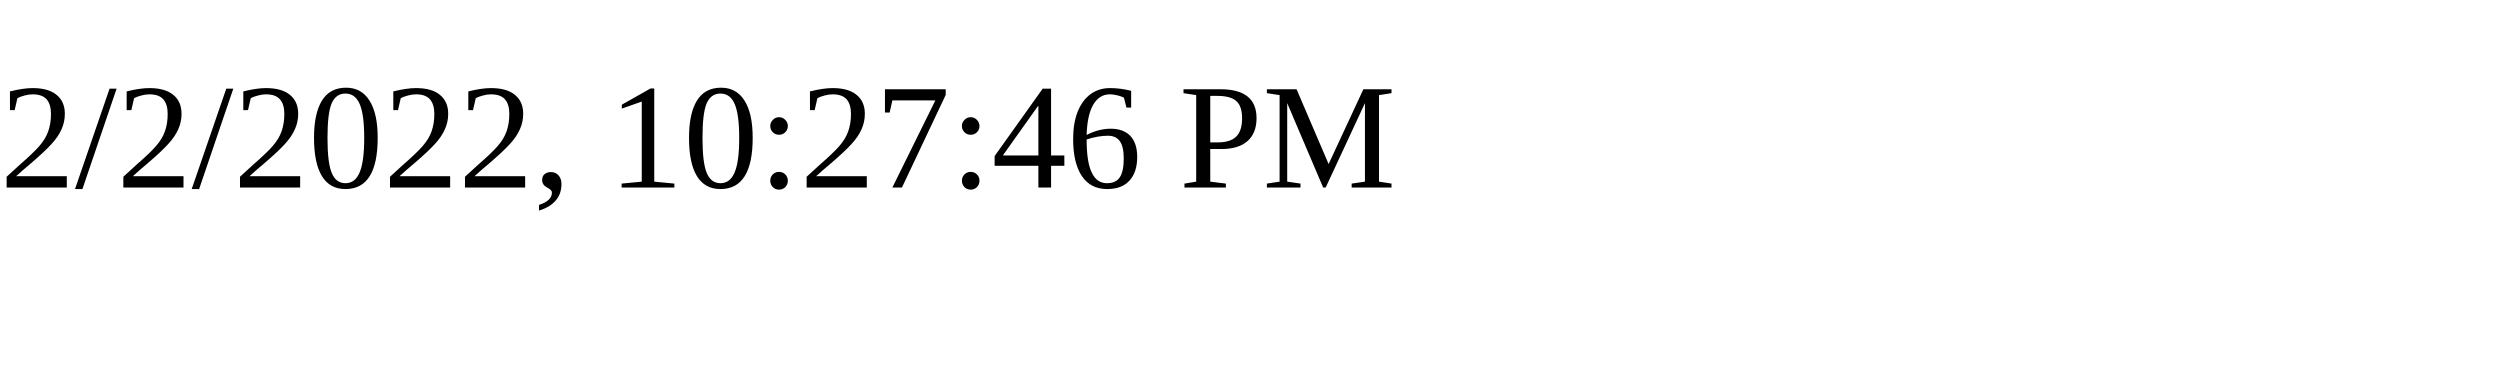
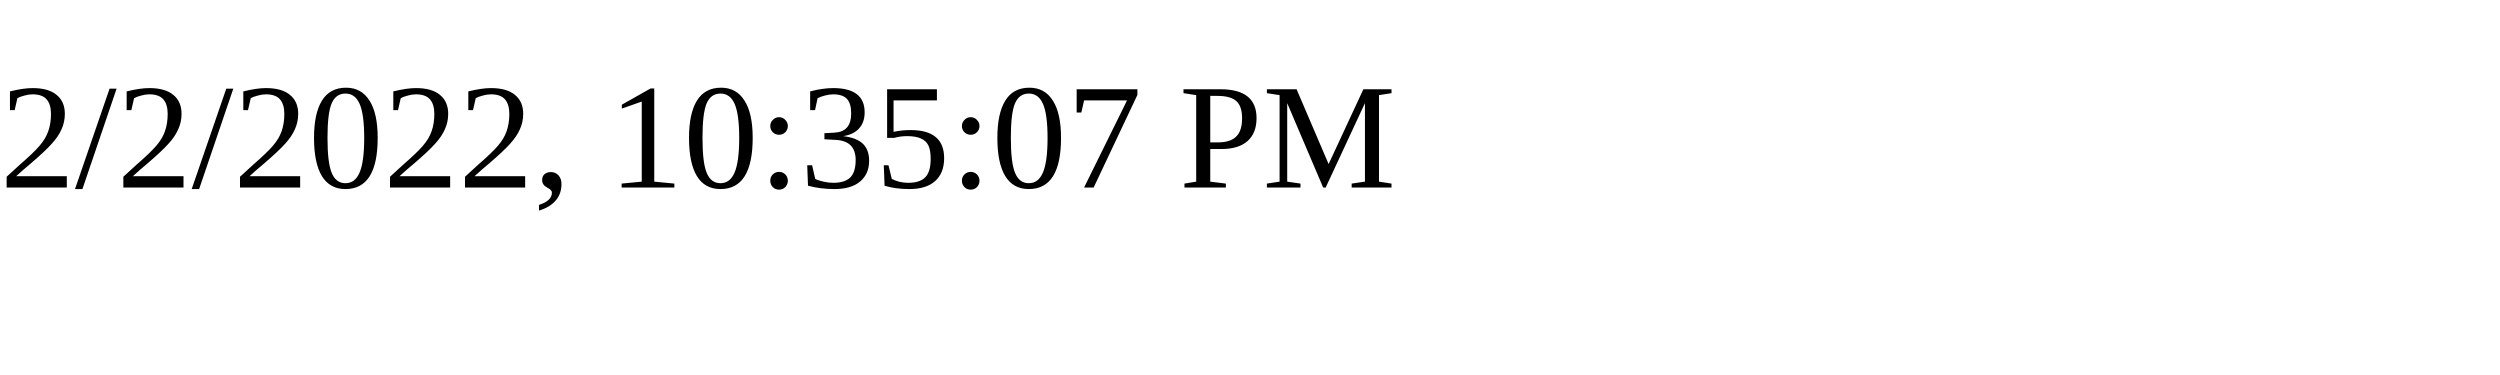
<svg xmlns="http://www.w3.org/2000/svg" height="30" width="200">
-   <text x="0" y="15">2/2/2022, 10:27:46 PM</text>
+   <text x="0" y="15">2/2/2022, 10:35:07 PM</text>
</svg>
